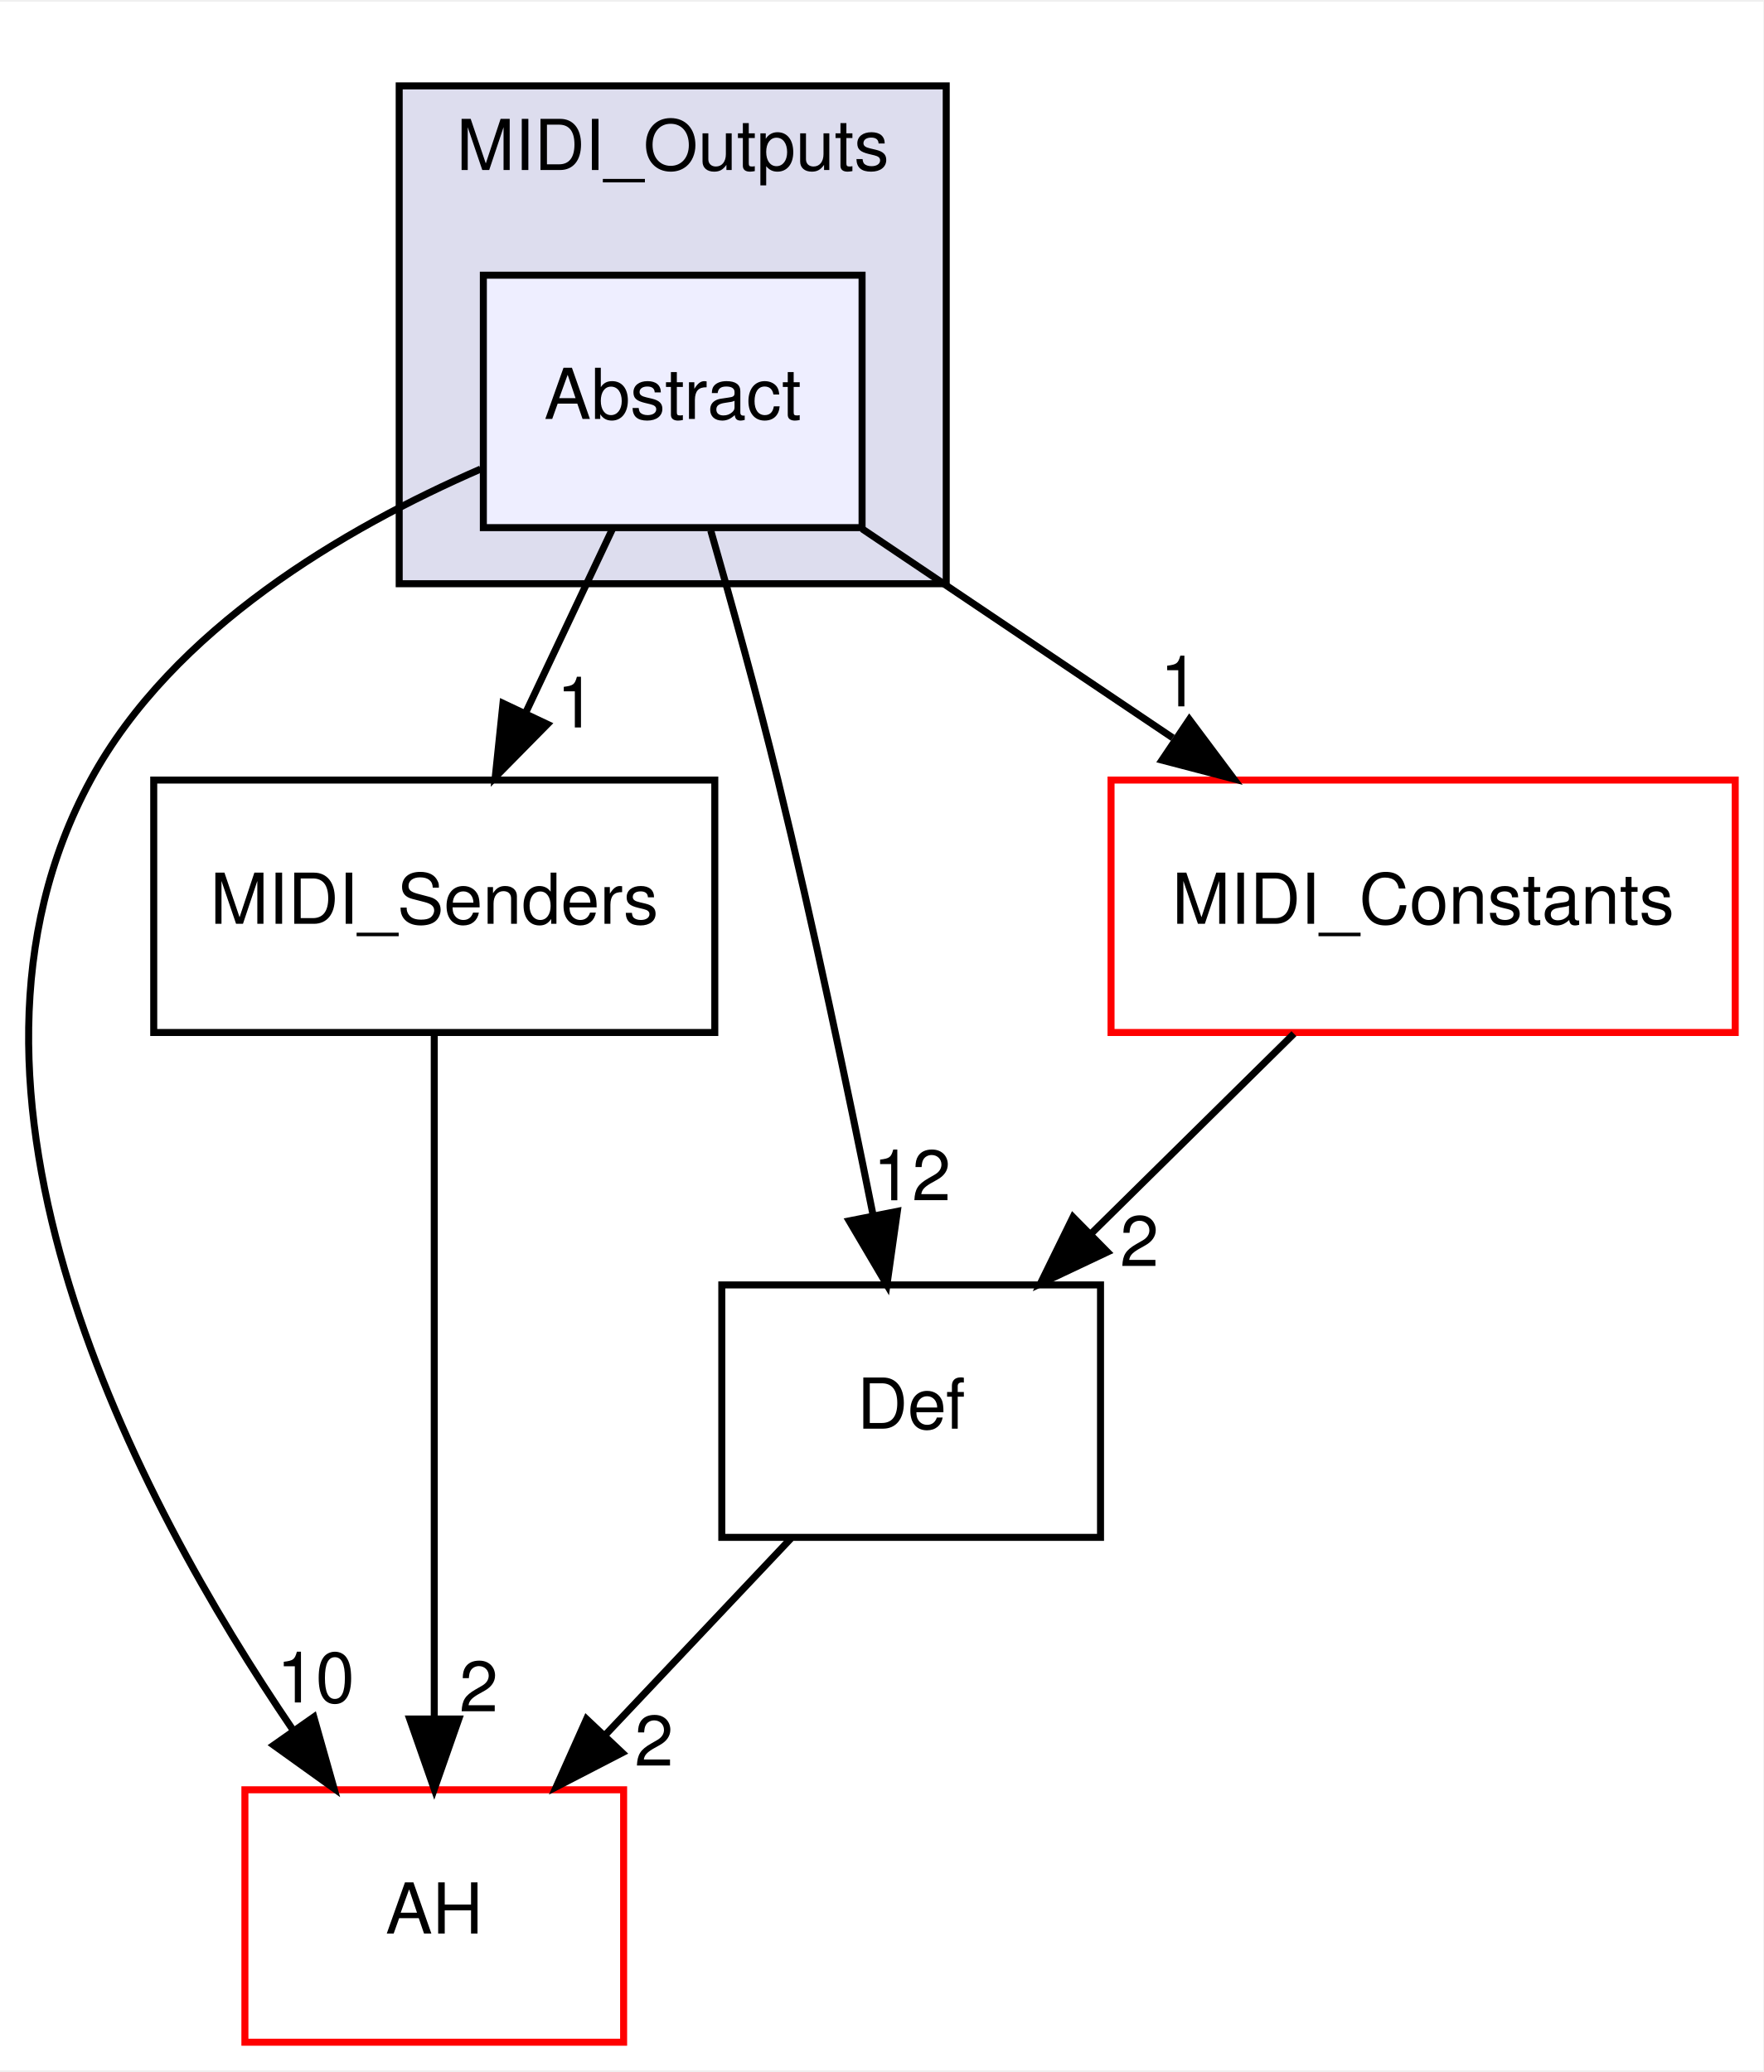
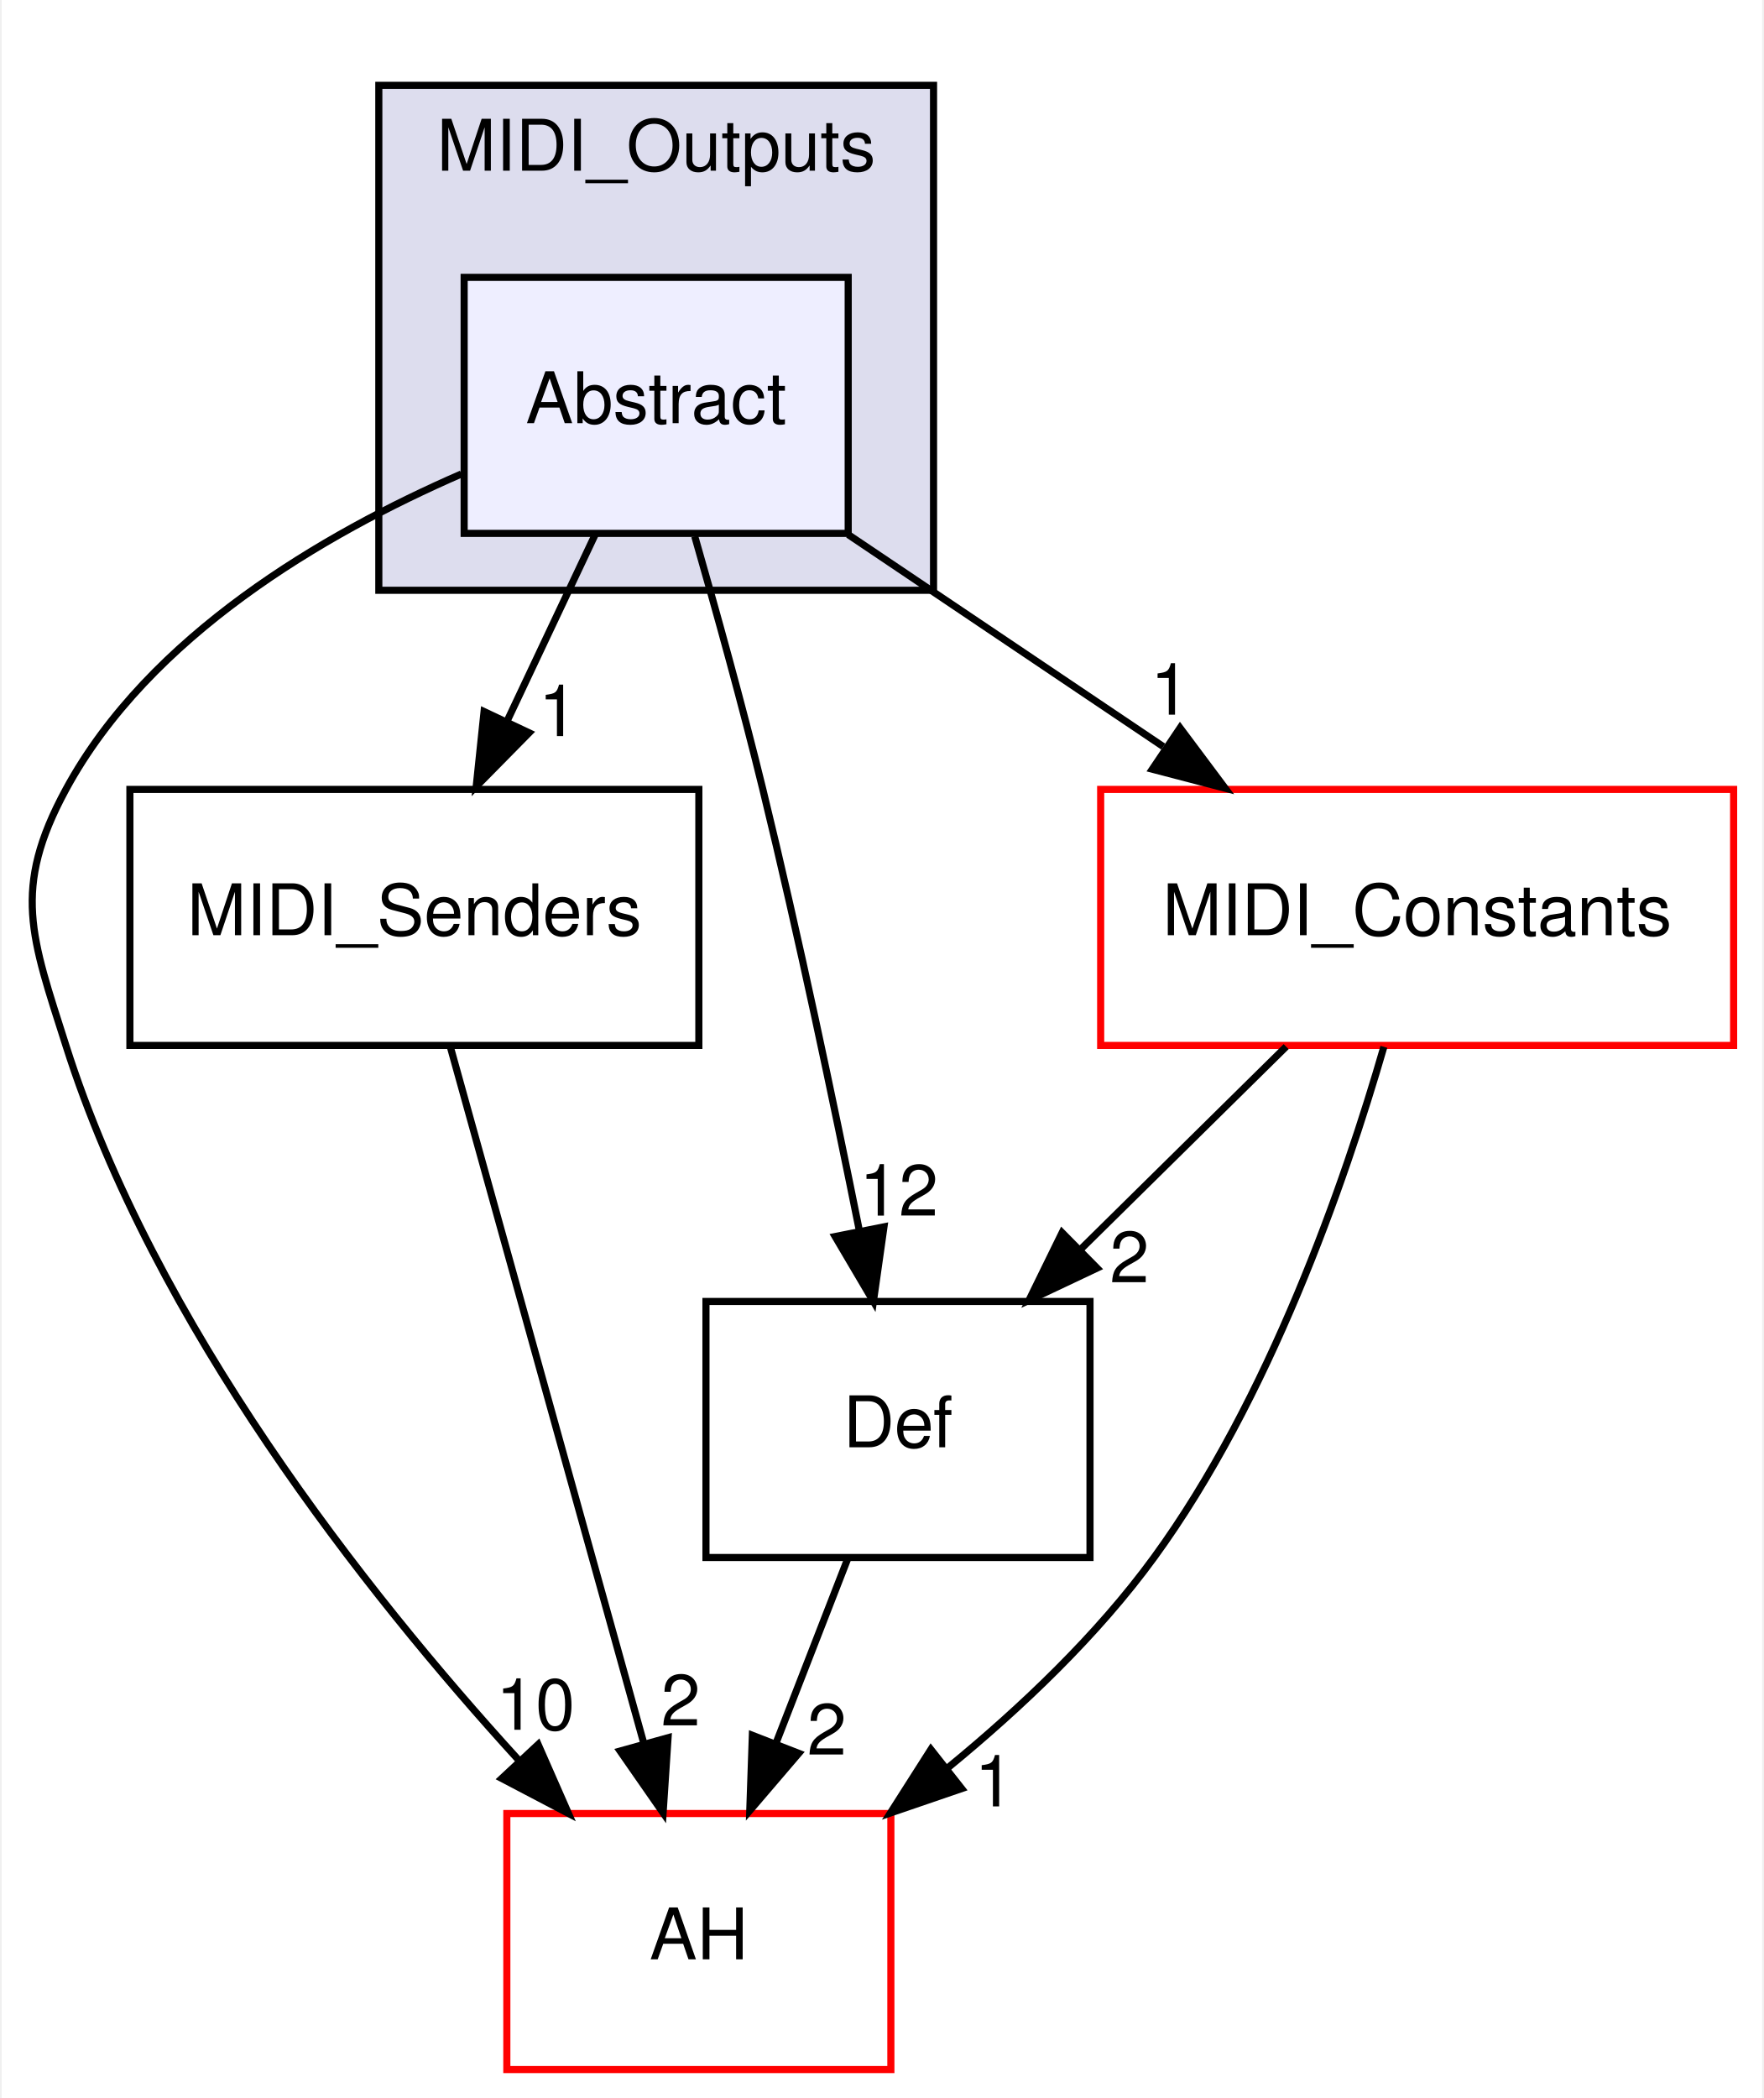
- <svg xmlns="http://www.w3.org/2000/svg" xmlns:xlink="http://www.w3.org/1999/xlink" width="251pt" height="295pt" viewBox="0.00 0.00 251.42 295.00">
+ <svg xmlns="http://www.w3.org/2000/svg" xmlns:xlink="http://www.w3.org/1999/xlink" width="248pt" height="295pt" viewBox="0.00 0.00 247.52 295.00">
  <g id="graph0" class="graph" transform="scale(1 1) rotate(0) translate(4 291)">
-     <polygon fill="#ffffff" stroke="transparent" points="-4,4 -4,-291 247.42,-291 247.42,4 -4,4" />
+     <polygon fill="#ffffff" stroke="transparent" points="-4,4 -4,-291 243.525,-291 243.525,4 -4,4" />
    <g id="clust1" class="cluster">
      <g id="a_clust1">
        <a xlink:href="dir_2203ff04ab105d4802e644d41d784e20.html" target="_top" xlink:title="MIDI_Outputs">
-           <polygon fill="#ddddee" stroke="#000000" points="52.92,-208 52.92,-279 130.92,-279 130.92,-208 52.92,-208" />
-           <text text-anchor="middle" x="91.92" y="-267" font-family="Helvetica,sans-Serif" font-size="10.00" fill="#000000">MIDI_Outputs</text>
+           <polygon fill="#ddddee" stroke="#000000" points="49.025,-208 49.025,-279 127.025,-279 127.025,-208 49.025,-208" />
+           <text text-anchor="middle" x="88.025" y="-267" font-family="Helvetica,sans-Serif" font-size="10.00" fill="#000000">MIDI_Outputs</text>
        </a>
      </g>
    </g>
    <g id="node1" class="node">
      <g id="a_node1">
        <a xlink:href="dir_4c1305a51ad6ea1ac7063bb4084ac14b.html" target="_top" xlink:title="Abstract">
-           <polygon fill="#eeeeff" stroke="#000000" points="118.92,-252 64.92,-252 64.92,-216 118.92,-216 118.92,-252" />
-           <text text-anchor="middle" x="91.92" y="-231.5" font-family="Helvetica,sans-Serif" font-size="10.00" fill="#000000">Abstract</text>
+           <polygon fill="#eeeeff" stroke="#000000" points="115.025,-252 61.025,-252 61.025,-216 115.025,-216 115.025,-252" />
+           <text text-anchor="middle" x="88.025" y="-231.5" font-family="Helvetica,sans-Serif" font-size="10.00" fill="#000000">Abstract</text>
        </a>
      </g>
    </g>
    <g id="node2" class="node">
      <g id="a_node2">
        <a xlink:href="dir_15b6432dff6a6d357bf70f8fbf2cdf14.html" target="_top" xlink:title="AH">
-           <polygon fill="#ffffff" stroke="#ff0000" points="84.92,-36 30.92,-36 30.92,0 84.92,0 84.92,-36" />
-           <text text-anchor="middle" x="57.92" y="-15.5" font-family="Helvetica,sans-Serif" font-size="10.00" fill="#000000">AH</text>
+           <polygon fill="#ffffff" stroke="#ff0000" points="121.025,-36 67.025,-36 67.025,0 121.025,0 121.025,-36" />
+           <text text-anchor="middle" x="94.025" y="-15.5" font-family="Helvetica,sans-Serif" font-size="10.00" fill="#000000">AH</text>
        </a>
      </g>
    </g>
    <g id="edge1" class="edge">
-       <path fill="none" stroke="#000000" d="M64.533,-224.355C45.166,-215.926 20.641,-201.609 8.92,-180 -15.193,-135.544 15.268,-77.636 37.819,-44.461" />
-       <polygon fill="#000000" stroke="#000000" points="40.747,-46.382 43.63,-36.187 35.019,-42.359 40.747,-46.382" />
+       <path fill="none" stroke="#000000" d="M60.638,-224.355C41.271,-215.926 16.746,-201.609 5.025,-180 -2.604,-165.936 .182,-159.25 5.025,-144 17.478,-104.784 47.038,-67.258 68.687,-43.517" />
+       <polygon fill="#000000" stroke="#000000" points="71.427,-45.712 75.69,-36.012 66.309,-40.936 71.427,-45.712" />
      <g id="a_edge1-headlabel">
        <a xlink:href="dir_000034_000001.html" target="_top" xlink:title="10">
-           <text text-anchor="middle" x="41.004" y="-48.456" font-family="Helvetica,sans-Serif" font-size="10.00" fill="#000000">10</text>
+           <text text-anchor="middle" x="71.051" y="-47.777" font-family="Helvetica,sans-Serif" font-size="10.00" fill="#000000">10</text>
        </a>
      </g>
    </g>
    <g id="node3" class="node">
      <g id="a_node3">
        <a xlink:href="dir_f5601f71f9b8dfdd9adc4acfaf93276a.html" target="_top" xlink:title="MIDI_Senders">
-           <polygon fill="none" stroke="#000000" points="97.92,-180 17.92,-180 17.92,-144 97.92,-144 97.92,-180" />
-           <text text-anchor="middle" x="57.92" y="-159.5" font-family="Helvetica,sans-Serif" font-size="10.00" fill="#000000">MIDI_Senders</text>
+           <polygon fill="none" stroke="#000000" points="94.025,-180 14.025,-180 14.025,-144 94.025,-144 94.025,-180" />
+           <text text-anchor="middle" x="54.025" y="-159.5" font-family="Helvetica,sans-Serif" font-size="10.00" fill="#000000">MIDI_Senders</text>
        </a>
      </g>
    </g>
    <g id="edge2" class="edge">
-       <path fill="none" stroke="#000000" d="M83.34,-215.831C79.584,-207.877 75.094,-198.369 70.94,-189.572" />
-       <polygon fill="#000000" stroke="#000000" points="74.05,-187.961 66.615,-180.413 67.72,-190.95 74.05,-187.961" />
+       <path fill="none" stroke="#000000" d="M79.445,-215.831C75.689,-207.877 71.199,-198.369 67.045,-189.572" />
+       <polygon fill="#000000" stroke="#000000" points="70.155,-187.961 62.72,-180.413 63.825,-190.95 70.155,-187.961" />
      <g id="a_edge2-headlabel">
        <a xlink:href="dir_000034_000019.html" target="_top" xlink:title="1">
-           <text text-anchor="middle" x="78.152" y="-187.499" font-family="Helvetica,sans-Serif" font-size="10.00" fill="#000000">1</text>
+           <text text-anchor="middle" x="74.257" y="-187.499" font-family="Helvetica,sans-Serif" font-size="10.00" fill="#000000">1</text>
        </a>
      </g>
    </g>
    <g id="node4" class="node">
      <g id="a_node4">
        <a xlink:href="dir_c90f87021e89d05236fc514cb49c4dcf.html" target="_top" xlink:title="Def">
-           <polygon fill="none" stroke="#000000" points="152.92,-108 98.92,-108 98.92,-72 152.92,-72 152.92,-108" />
-           <text text-anchor="middle" x="125.92" y="-87.5" font-family="Helvetica,sans-Serif" font-size="10.00" fill="#000000">Def</text>
+           <polygon fill="none" stroke="#000000" points="149.025,-108 95.025,-108 95.025,-72 149.025,-72 149.025,-108" />
+           <text text-anchor="middle" x="122.025" y="-87.5" font-family="Helvetica,sans-Serif" font-size="10.00" fill="#000000">Def</text>
        </a>
      </g>
    </g>
    <g id="edge3" class="edge">
-       <path fill="none" stroke="#000000" d="M97.346,-215.581C100.333,-205.177 104.012,-191.91 106.92,-180 111.963,-159.348 116.899,-135.837 120.476,-118.025" />
-       <polygon fill="#000000" stroke="#000000" points="123.951,-118.495 122.465,-108.005 117.085,-117.132 123.951,-118.495" />
+       <path fill="none" stroke="#000000" d="M93.451,-215.581C96.438,-205.177 100.117,-191.91 103.025,-180 108.068,-159.348 113.004,-135.837 116.581,-118.025" />
+       <polygon fill="#000000" stroke="#000000" points="120.056,-118.495 118.57,-108.005 113.19,-117.132 120.056,-118.495" />
      <g id="a_edge3-headlabel">
        <a xlink:href="dir_000034_000016.html" target="_top" xlink:title="12">
-           <text text-anchor="middle" x="126.036" y="-120.074" font-family="Helvetica,sans-Serif" font-size="10.00" fill="#000000">12</text>
+           <text text-anchor="middle" x="122.141" y="-120.074" font-family="Helvetica,sans-Serif" font-size="10.00" fill="#000000">12</text>
        </a>
      </g>
    </g>
    <g id="node5" class="node">
      <g id="a_node5">
        <a xlink:href="dir_d1912c7983f599f589f0119eae45b817.html" target="_top" xlink:title="MIDI_Constants">
-           <polygon fill="#ffffff" stroke="#ff0000" points="243.42,-180 154.42,-180 154.42,-144 243.42,-144 243.42,-180" />
-           <text text-anchor="middle" x="198.92" y="-159.5" font-family="Helvetica,sans-Serif" font-size="10.00" fill="#000000">MIDI_Constants</text>
+           <polygon fill="#ffffff" stroke="#ff0000" points="239.525,-180 150.525,-180 150.525,-144 239.525,-144 239.525,-180" />
+           <text text-anchor="middle" x="195.025" y="-159.5" font-family="Helvetica,sans-Serif" font-size="10.00" fill="#000000">MIDI_Constants</text>
        </a>
      </g>
    </g>
    <g id="edge4" class="edge">
-       <path fill="none" stroke="#000000" d="M118.921,-215.831C132.353,-206.793 148.767,-195.748 163.224,-186.02" />
-       <polygon fill="#000000" stroke="#000000" points="165.585,-188.649 171.928,-180.163 161.678,-182.842 165.585,-188.649" />
+       <path fill="none" stroke="#000000" d="M115.026,-215.831C128.458,-206.793 144.872,-195.748 159.329,-186.02" />
+       <polygon fill="#000000" stroke="#000000" points="161.69,-188.649 168.033,-180.163 157.782,-182.842 161.69,-188.649" />
      <g id="a_edge4-headlabel">
        <a xlink:href="dir_000034_000017.html" target="_top" xlink:title="1">
-           <text text-anchor="middle" x="164.188" y="-190.512" font-family="Helvetica,sans-Serif" font-size="10.00" fill="#000000">1</text>
+           <text text-anchor="middle" x="160.293" y="-190.512" font-family="Helvetica,sans-Serif" font-size="10.00" fill="#000000">1</text>
        </a>
      </g>
    </g>
    <g id="edge5" class="edge">
-       <path fill="none" stroke="#000000" d="M57.92,-143.762C57.92,-119.201 57.92,-75.247 57.92,-46.354" />
-       <polygon fill="#000000" stroke="#000000" points="61.42,-46.09 57.92,-36.09 54.42,-46.09 61.42,-46.09" />
+       <path fill="none" stroke="#000000" d="M59.091,-143.762C65.944,-119.093 78.231,-74.86 86.255,-45.973" />
+       <polygon fill="#000000" stroke="#000000" points="89.696,-46.662 89,-36.09 82.951,-44.788 89.696,-46.662" />
      <g id="a_edge5-headlabel">
        <a xlink:href="dir_000019_000001.html" target="_top" xlink:title="2">
-           <text text-anchor="middle" x="64.259" y="-47.184" font-family="Helvetica,sans-Serif" font-size="10.00" fill="#000000">2</text>
+           <text text-anchor="middle" x="91.47" y="-48.385" font-family="Helvetica,sans-Serif" font-size="10.00" fill="#000000">2</text>
        </a>
      </g>
    </g>
    <g id="edge6" class="edge">
-       <path fill="none" stroke="#000000" d="M108.761,-71.831C100.769,-63.369 91.116,-53.149 82.378,-43.897" />
-       <polygon fill="#000000" stroke="#000000" points="84.721,-41.28 75.31,-36.413 79.632,-46.087 84.721,-41.28" />
+       <path fill="none" stroke="#000000" d="M114.959,-71.831C111.899,-63.962 108.247,-54.571 104.857,-45.853" />
+       <polygon fill="#000000" stroke="#000000" points="108.072,-44.465 101.186,-36.413 101.548,-47.002 108.072,-44.465" />
      <g id="a_edge6-headlabel">
        <a xlink:href="dir_000016_000001.html" target="_top" xlink:title="2">
-           <text text-anchor="middle" x="89.253" y="-39.444" font-family="Helvetica,sans-Serif" font-size="10.00" fill="#000000">2</text>
+           <text text-anchor="middle" x="112.021" y="-44.286" font-family="Helvetica,sans-Serif" font-size="10.00" fill="#000000">2</text>
        </a>
      </g>
    </g>
    <g id="edge7" class="edge">
-       <path fill="none" stroke="#000000" d="M180.499,-143.831C171.767,-135.219 161.188,-124.785 151.678,-115.405" />
-       <polygon fill="#000000" stroke="#000000" points="153.912,-112.693 144.335,-108.163 148.997,-117.677 153.912,-112.693" />
+       <path fill="none" stroke="#000000" d="M190.347,-143.807C184.812,-124.653 174.248,-94.251 158.025,-72 150.05,-61.062 139.41,-50.938 129.099,-42.481" />
+       <polygon fill="#000000" stroke="#000000" points="130.98,-39.508 120.957,-36.074 126.651,-45.009 130.98,-39.508" />
      <g id="a_edge7-headlabel">
+         <a xlink:href="dir_000017_000001.html" target="_top" xlink:title="1">
+           <text text-anchor="middle" x="135.56" y="-37" font-family="Helvetica,sans-Serif" font-size="10.00" fill="#000000">1</text>
+         </a>
+       </g>
+     </g>
+     <g id="edge8" class="edge">
+       <path fill="none" stroke="#000000" d="M176.604,-143.831C167.872,-135.219 157.293,-124.785 147.783,-115.405" />
+       <polygon fill="#000000" stroke="#000000" points="150.018,-112.693 140.44,-108.163 145.102,-117.677 150.018,-112.693" />
+       <g id="a_edge8-headlabel">
        <a xlink:href="dir_000017_000016.html" target="_top" xlink:title="2">
-           <text text-anchor="middle" x="158.465" y="-110.696" font-family="Helvetica,sans-Serif" font-size="10.00" fill="#000000">2</text>
+           <text text-anchor="middle" x="154.571" y="-110.696" font-family="Helvetica,sans-Serif" font-size="10.00" fill="#000000">2</text>
        </a>
      </g>
    </g>
  </g>
</svg>
